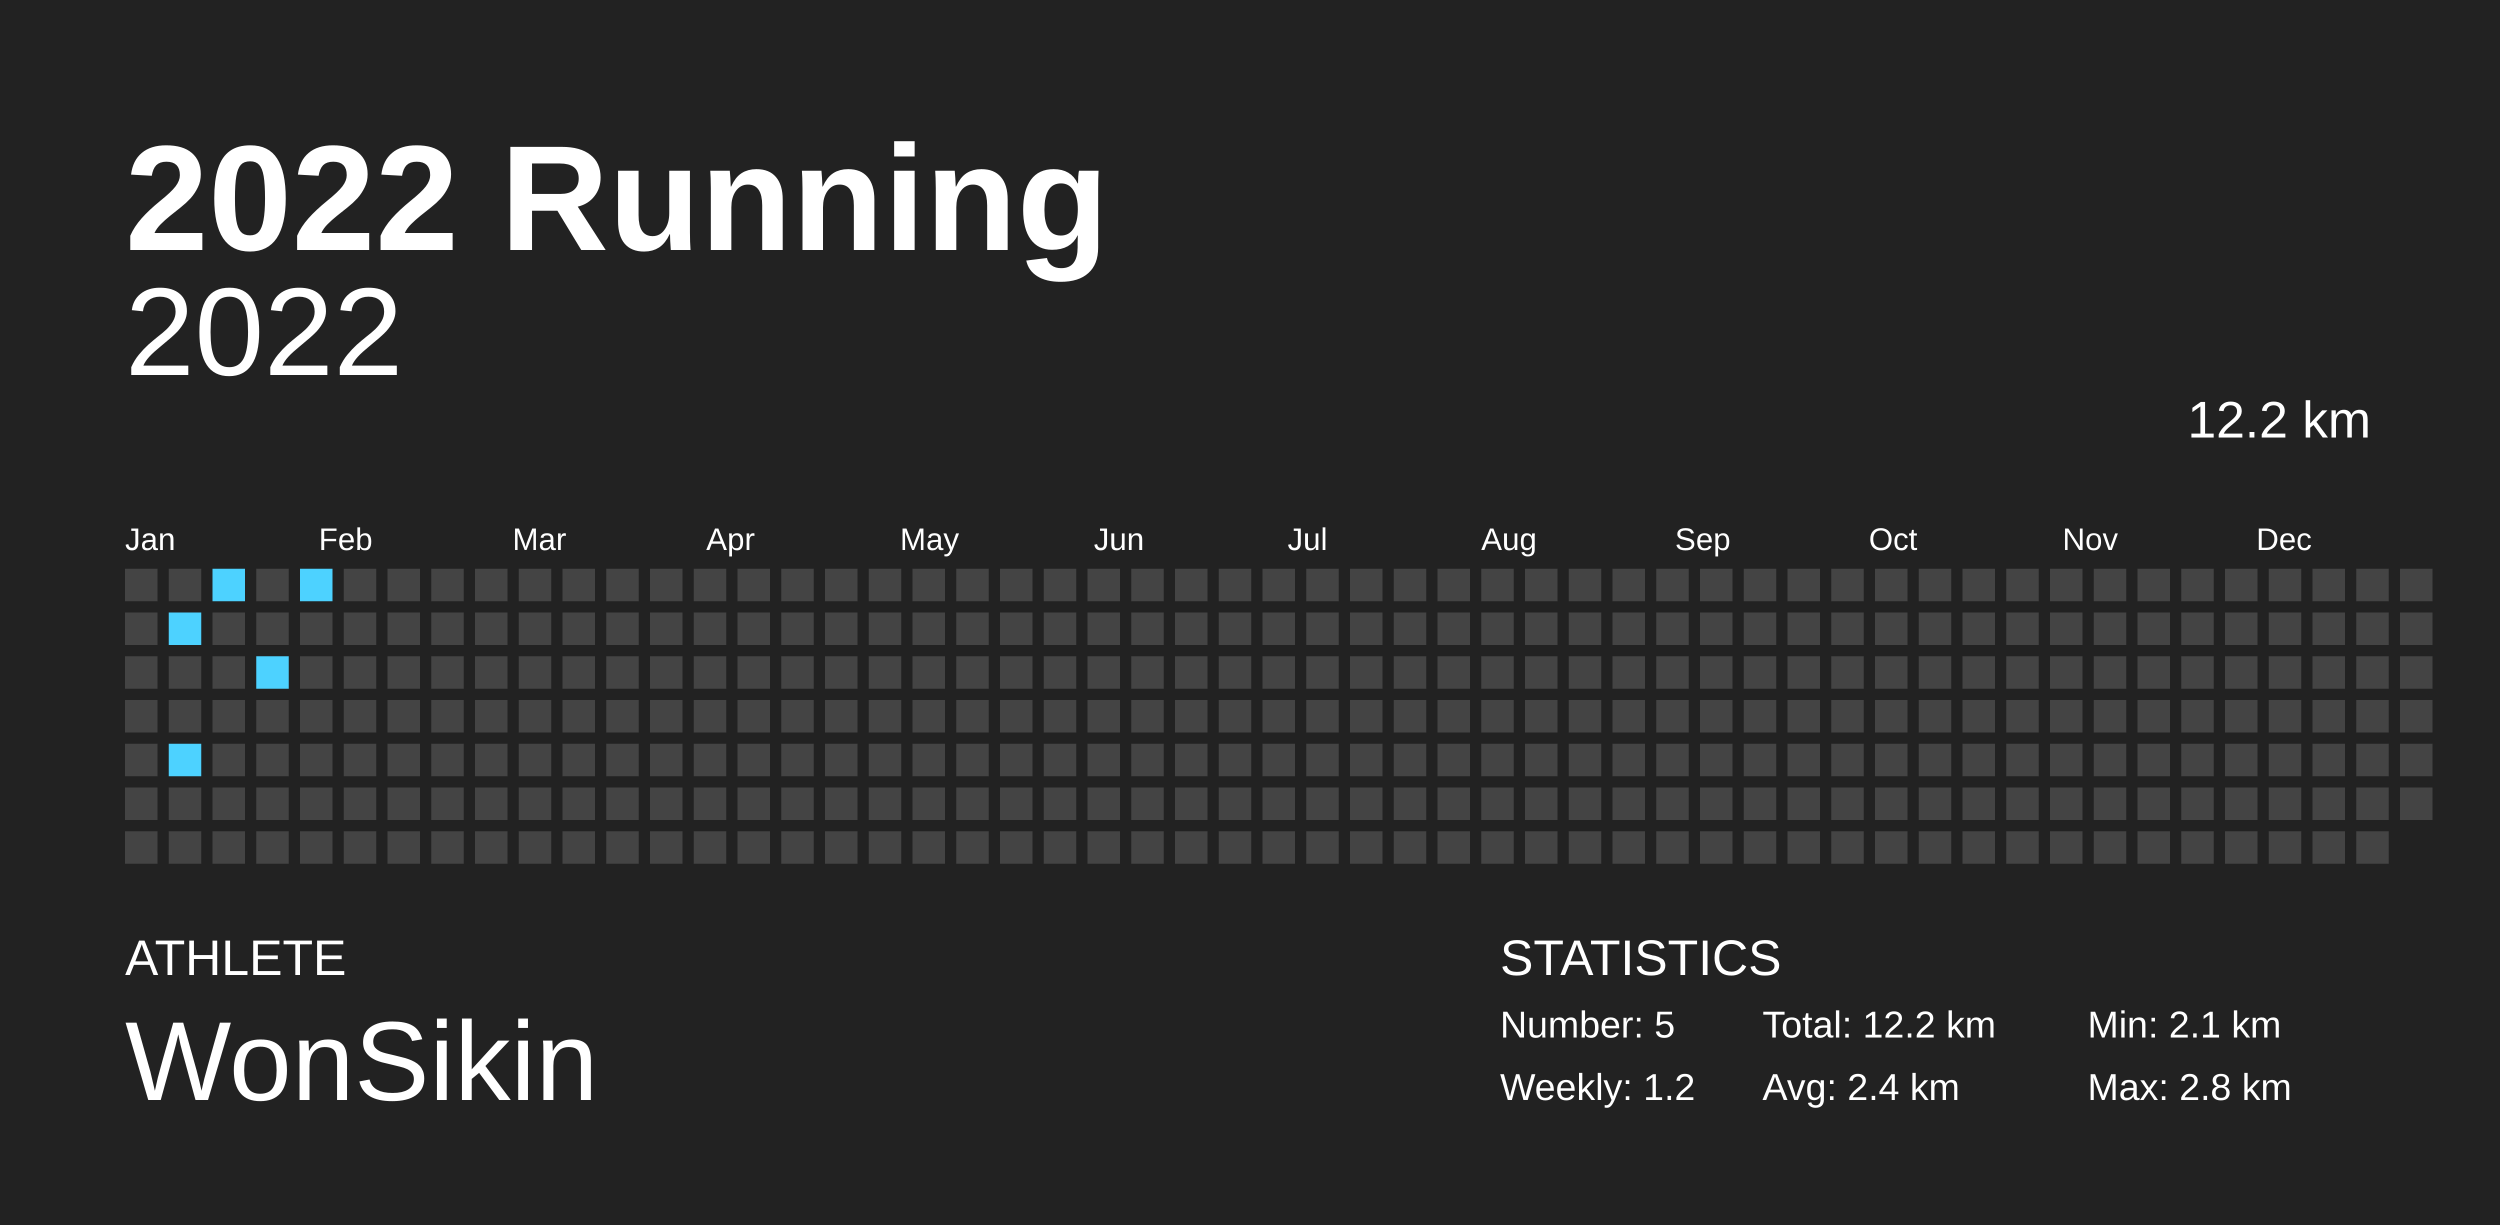
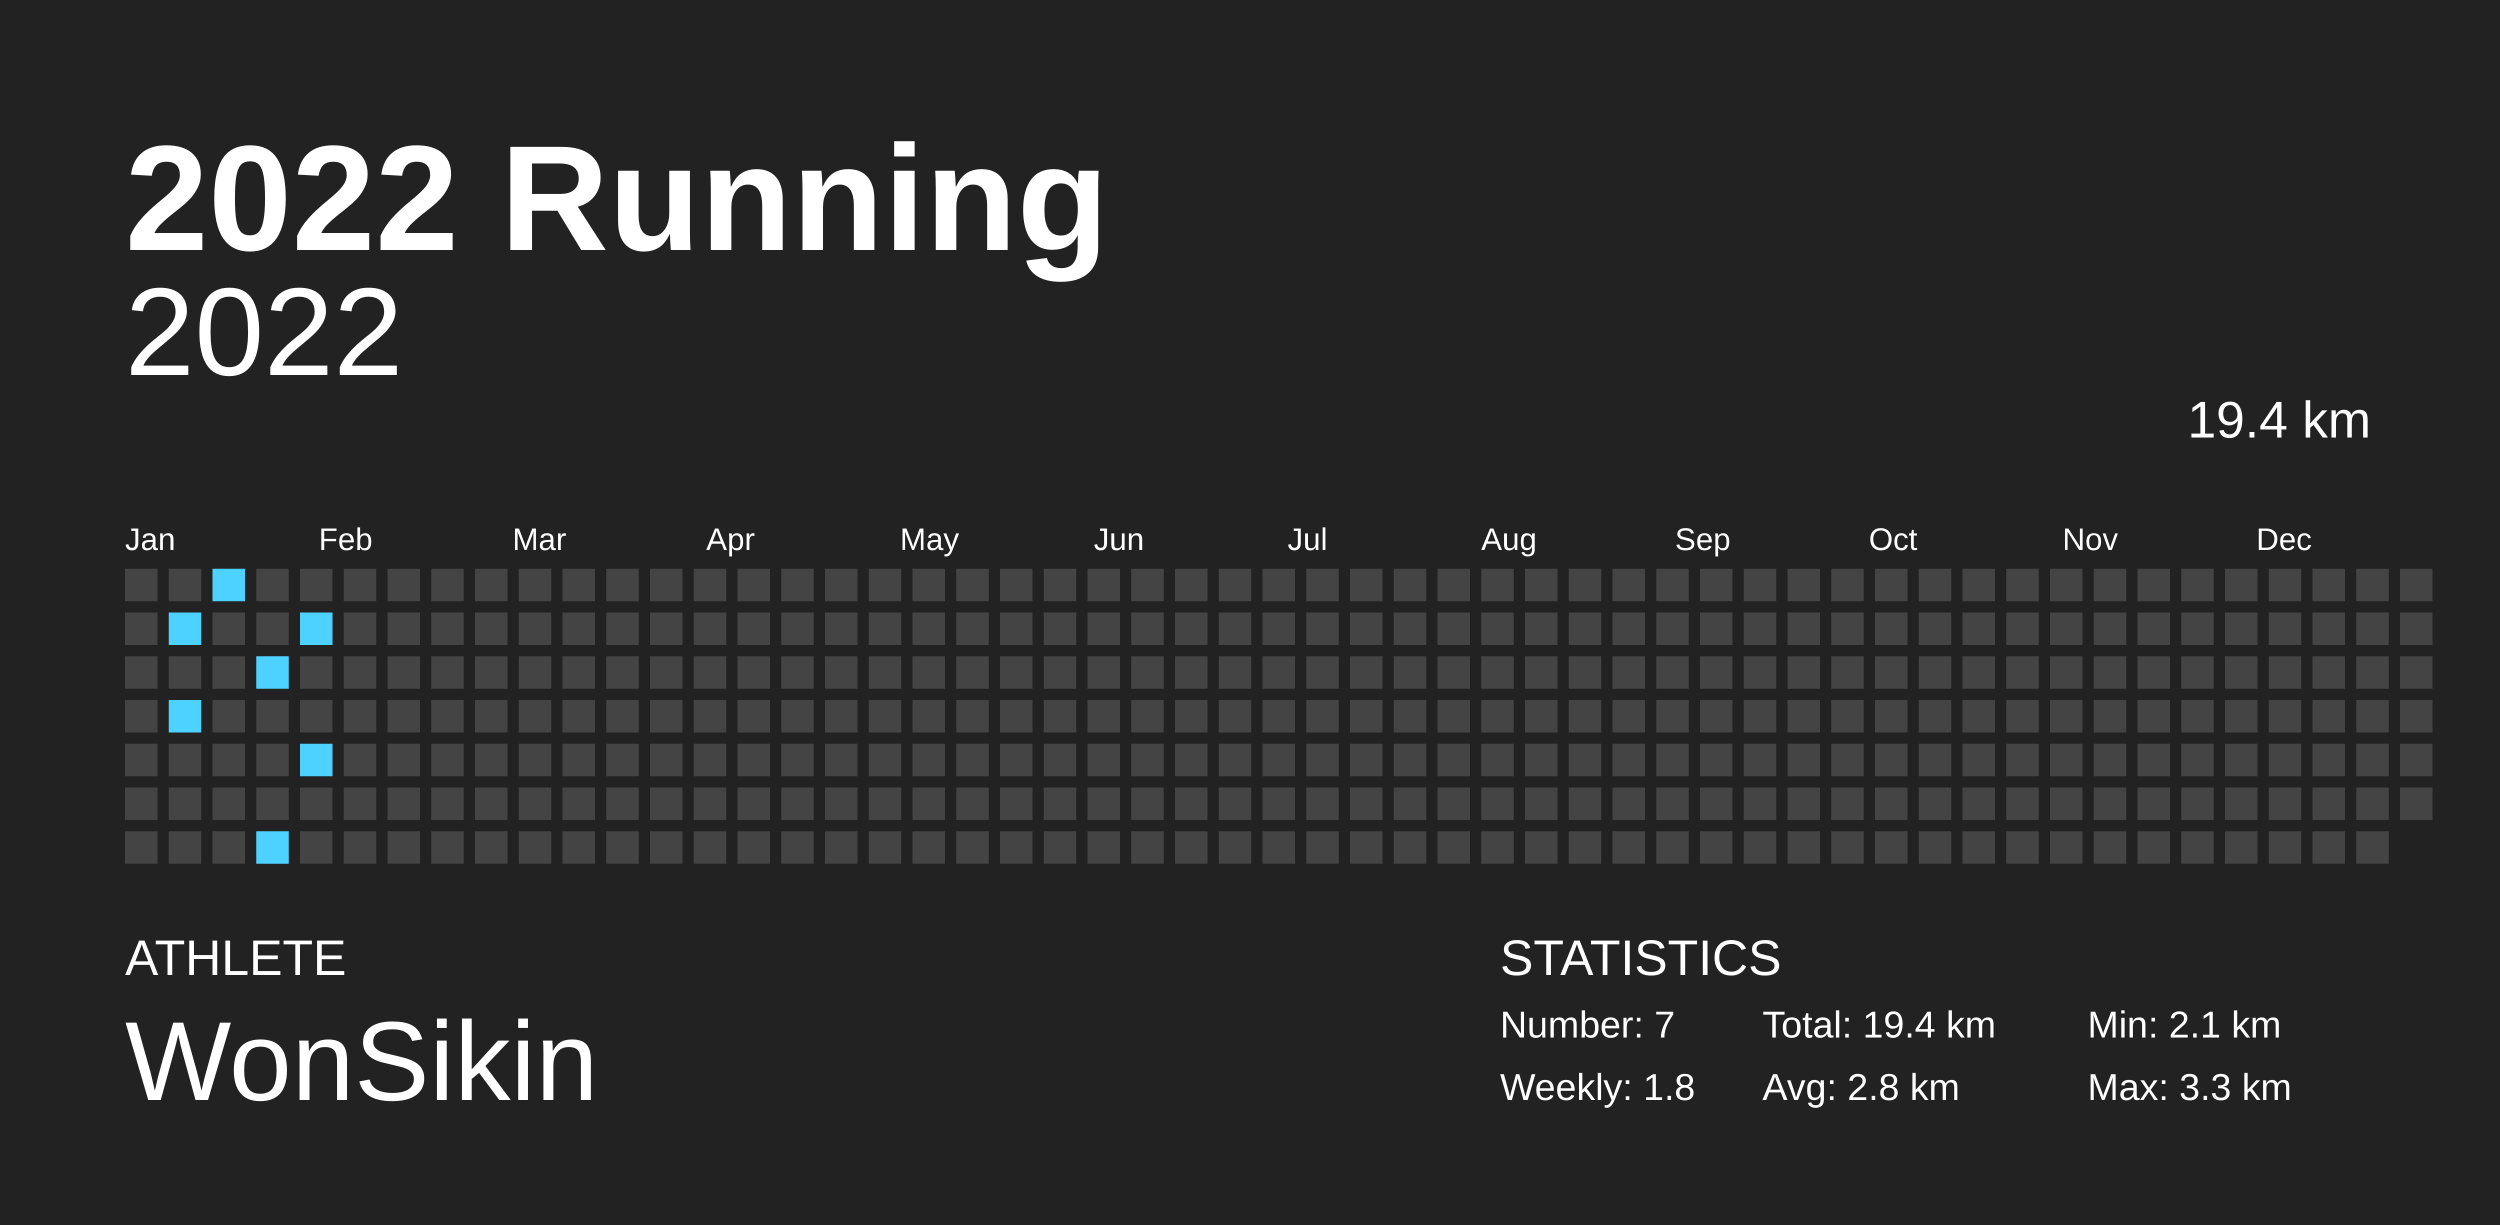
<svg xmlns="http://www.w3.org/2000/svg" baseProfile="full" height="98mm" version="1.1" viewBox="0,0,200,98" width="200mm">
  <defs />
  <rect fill="#222222" height="98" width="200" x="0" y="0" />
  <text fill="#FFFFFF" style="font-size:12px; font-family:Arial; font-weight:bold;" x="10" y="20">2022 Running</text>
  <text fill="#FFFFFF" style="font-size:4px; font-family:Arial" x="10" y="78">ATHLETE</text>
  <text fill="#FFFFFF" style="font-size:9px; font-family:Arial" x="10" y="88">WonSikin</text>
  <text fill="#FFFFFF" style="font-size:4px; font-family:Arial" x="120" y="78">STATISTICS</text>
-   <text fill="#FFFFFF" style="font-size:3px; font-family:Arial" x="120" y="83">Number: 5</text>
-   <text fill="#FFFFFF" style="font-size:3px; font-family:Arial" x="120" y="88">Weekly: 1.2</text>
-   <text fill="#FFFFFF" style="font-size:3px; font-family:Arial" x="141" y="83">Total: 12.2 km</text>
-   <text fill="#FFFFFF" style="font-size:3px; font-family:Arial" x="141" y="88">Avg: 2.4 km</text>
+   <text fill="#FFFFFF" style="font-size:3px; font-family:Arial" x="120" y="83">Number: 7</text>
+   <text fill="#FFFFFF" style="font-size:3px; font-family:Arial" x="120" y="88">Weekly: 1.8</text>
+   <text fill="#FFFFFF" style="font-size:3px; font-family:Arial" x="141" y="83">Total: 19.4 km</text>
+   <text fill="#FFFFFF" style="font-size:3px; font-family:Arial" x="141" y="88">Avg: 2.8 km</text>
  <text fill="#FFFFFF" style="font-size:3px; font-family:Arial" x="167" y="83">Min: 2.1 km</text>
-   <text fill="#FFFFFF" style="font-size:3px; font-family:Arial" x="167" y="88">Max: 2.8 km</text>
+   <text fill="#FFFFFF" style="font-size:3px; font-family:Arial" x="167" y="88">Max: 3.3 km</text>
  <text alignment-baseline="hanging" fill="#FFFFFF" style="font-size:10.0px; font-family:Arial;" x="10" y="30">2022</text>
-   <text alignment-baseline="hanging" fill="#FFFFFF" style="font-size:4.125px; font-family:Arial;" x="175" y="35">12.2 km</text>
+   <text alignment-baseline="hanging" fill="#FFFFFF" style="font-size:4.125px; font-family:Arial;" x="175" y="35">19.4 km</text>
  <text fill="#FFFFFF" style="font-size:2.5px; font-family:Arial" x="10.0" y="44">Jan</text>
  <text fill="#FFFFFF" style="font-size:2.5px; font-family:Arial" x="25.5" y="44">Feb</text>
  <text fill="#FFFFFF" style="font-size:2.5px; font-family:Arial" x="41.0" y="44">Mar</text>
  <text fill="#FFFFFF" style="font-size:2.5px; font-family:Arial" x="56.5" y="44">Apr</text>
  <text fill="#FFFFFF" style="font-size:2.5px; font-family:Arial" x="72.0" y="44">May</text>
  <text fill="#FFFFFF" style="font-size:2.5px; font-family:Arial" x="87.5" y="44">Jun</text>
  <text fill="#FFFFFF" style="font-size:2.5px; font-family:Arial" x="103.0" y="44">Jul</text>
  <text fill="#FFFFFF" style="font-size:2.5px; font-family:Arial" x="118.5" y="44">Aug</text>
  <text fill="#FFFFFF" style="font-size:2.5px; font-family:Arial" x="134.0" y="44">Sep</text>
  <text fill="#FFFFFF" style="font-size:2.5px; font-family:Arial" x="149.5" y="44">Oct</text>
  <text fill="#FFFFFF" style="font-size:2.5px; font-family:Arial" x="165.0" y="44">Nov</text>
  <text fill="#FFFFFF" style="font-size:2.5px; font-family:Arial" x="180.5" y="44">Dec</text>
  <rect fill="#444444" height="2.6" width="2.6" x="10.0" y="45.5" />
  <rect fill="#444444" height="2.6" width="2.6" x="10.0" y="49.0" />
  <rect fill="#444444" height="2.6" width="2.6" x="10.0" y="52.5" />
  <rect fill="#444444" height="2.6" width="2.6" x="10.0" y="56.0" />
  <rect fill="#444444" height="2.6" width="2.6" x="10.0" y="59.5" />
  <rect fill="#444444" height="2.6" width="2.6" x="10.0" y="63.0" />
  <rect fill="#444444" height="2.6" width="2.6" x="10.0" y="66.5" />
  <rect fill="#444444" height="2.6" width="2.6" x="13.5" y="45.5" />
  <rect fill="#4dd2ff" height="2.6" width="2.6" x="13.5" y="49.0" />
  <rect fill="#444444" height="2.6" width="2.6" x="13.5" y="52.5" />
-   <rect fill="#444444" height="2.6" width="2.6" x="13.5" y="56.0" />
-   <rect fill="#4dd2ff" height="2.6" width="2.6" x="13.5" y="59.5" />
+   <rect fill="#4dd2ff" height="2.6" width="2.6" x="13.5" y="56.0" />
+   <rect fill="#444444" height="2.6" width="2.6" x="13.5" y="59.5" />
  <rect fill="#444444" height="2.6" width="2.6" x="13.5" y="63.0" />
  <rect fill="#444444" height="2.6" width="2.6" x="13.5" y="66.5" />
  <rect fill="#4dd2ff" height="2.6" width="2.6" x="17.0" y="45.5" />
  <rect fill="#444444" height="2.6" width="2.6" x="17.0" y="49.0" />
  <rect fill="#444444" height="2.6" width="2.6" x="17.0" y="52.5" />
  <rect fill="#444444" height="2.6" width="2.6" x="17.0" y="56.0" />
  <rect fill="#444444" height="2.6" width="2.6" x="17.0" y="59.5" />
  <rect fill="#444444" height="2.6" width="2.6" x="17.0" y="63.0" />
  <rect fill="#444444" height="2.6" width="2.6" x="17.0" y="66.5" />
  <rect fill="#444444" height="2.6" width="2.6" x="20.5" y="45.5" />
  <rect fill="#444444" height="2.6" width="2.6" x="20.5" y="49.0" />
  <rect fill="#4dd2ff" height="2.6" width="2.6" x="20.5" y="52.5" />
  <rect fill="#444444" height="2.6" width="2.6" x="20.5" y="56.0" />
  <rect fill="#444444" height="2.6" width="2.6" x="20.5" y="59.5" />
  <rect fill="#444444" height="2.6" width="2.6" x="20.5" y="63.0" />
-   <rect fill="#444444" height="2.6" width="2.6" x="20.5" y="66.5" />
-   <rect fill="#4dd2ff" height="2.6" width="2.6" x="24.0" y="45.5" />
-   <rect fill="#444444" height="2.6" width="2.6" x="24.0" y="49.0" />
+   <rect fill="#4dd2ff" height="2.6" width="2.6" x="20.5" y="66.5" />
+   <rect fill="#444444" height="2.6" width="2.6" x="24.0" y="45.5" />
+   <rect fill="#4dd2ff" height="2.6" width="2.6" x="24.0" y="49.0" />
  <rect fill="#444444" height="2.6" width="2.6" x="24.0" y="52.5" />
  <rect fill="#444444" height="2.6" width="2.6" x="24.0" y="56.0" />
-   <rect fill="#444444" height="2.6" width="2.6" x="24.0" y="59.5" />
+   <rect fill="#4dd2ff" height="2.6" width="2.6" x="24.0" y="59.5" />
  <rect fill="#444444" height="2.6" width="2.6" x="24.0" y="63.0" />
  <rect fill="#444444" height="2.6" width="2.6" x="24.0" y="66.5" />
  <rect fill="#444444" height="2.6" width="2.6" x="27.5" y="45.5" />
  <rect fill="#444444" height="2.6" width="2.6" x="27.5" y="49.0" />
  <rect fill="#444444" height="2.6" width="2.6" x="27.5" y="52.5" />
  <rect fill="#444444" height="2.6" width="2.6" x="27.5" y="56.0" />
  <rect fill="#444444" height="2.6" width="2.6" x="27.5" y="59.5" />
  <rect fill="#444444" height="2.6" width="2.6" x="27.5" y="63.0" />
  <rect fill="#444444" height="2.6" width="2.6" x="27.5" y="66.5" />
  <rect fill="#444444" height="2.6" width="2.6" x="31.0" y="45.5" />
  <rect fill="#444444" height="2.6" width="2.6" x="31.0" y="49.0" />
  <rect fill="#444444" height="2.6" width="2.6" x="31.0" y="52.5" />
  <rect fill="#444444" height="2.6" width="2.6" x="31.0" y="56.0" />
  <rect fill="#444444" height="2.6" width="2.6" x="31.0" y="59.5" />
  <rect fill="#444444" height="2.6" width="2.6" x="31.0" y="63.0" />
  <rect fill="#444444" height="2.6" width="2.6" x="31.0" y="66.5" />
  <rect fill="#444444" height="2.6" width="2.6" x="34.5" y="45.5" />
  <rect fill="#444444" height="2.6" width="2.6" x="34.5" y="49.0" />
  <rect fill="#444444" height="2.6" width="2.6" x="34.5" y="52.5" />
  <rect fill="#444444" height="2.6" width="2.6" x="34.5" y="56.0" />
  <rect fill="#444444" height="2.6" width="2.6" x="34.5" y="59.5" />
  <rect fill="#444444" height="2.6" width="2.6" x="34.5" y="63.0" />
  <rect fill="#444444" height="2.6" width="2.6" x="34.5" y="66.5" />
  <rect fill="#444444" height="2.6" width="2.6" x="38.0" y="45.5" />
  <rect fill="#444444" height="2.6" width="2.6" x="38.0" y="49.0" />
  <rect fill="#444444" height="2.6" width="2.6" x="38.0" y="52.5" />
  <rect fill="#444444" height="2.6" width="2.6" x="38.0" y="56.0" />
  <rect fill="#444444" height="2.6" width="2.6" x="38.0" y="59.5" />
  <rect fill="#444444" height="2.6" width="2.6" x="38.0" y="63.0" />
  <rect fill="#444444" height="2.6" width="2.6" x="38.0" y="66.5" />
  <rect fill="#444444" height="2.6" width="2.6" x="41.5" y="45.5" />
  <rect fill="#444444" height="2.6" width="2.6" x="41.5" y="49.0" />
  <rect fill="#444444" height="2.6" width="2.6" x="41.5" y="52.5" />
  <rect fill="#444444" height="2.6" width="2.6" x="41.5" y="56.0" />
  <rect fill="#444444" height="2.6" width="2.6" x="41.5" y="59.5" />
  <rect fill="#444444" height="2.6" width="2.6" x="41.5" y="63.0" />
  <rect fill="#444444" height="2.6" width="2.6" x="41.5" y="66.5" />
  <rect fill="#444444" height="2.6" width="2.6" x="45.0" y="45.5" />
  <rect fill="#444444" height="2.6" width="2.6" x="45.0" y="49.0" />
  <rect fill="#444444" height="2.6" width="2.6" x="45.0" y="52.5" />
  <rect fill="#444444" height="2.6" width="2.6" x="45.0" y="56.0" />
  <rect fill="#444444" height="2.6" width="2.6" x="45.0" y="59.5" />
  <rect fill="#444444" height="2.6" width="2.6" x="45.0" y="63.0" />
  <rect fill="#444444" height="2.6" width="2.6" x="45.0" y="66.5" />
  <rect fill="#444444" height="2.6" width="2.6" x="48.5" y="45.5" />
  <rect fill="#444444" height="2.6" width="2.6" x="48.5" y="49.0" />
  <rect fill="#444444" height="2.6" width="2.6" x="48.5" y="52.5" />
  <rect fill="#444444" height="2.6" width="2.6" x="48.5" y="56.0" />
  <rect fill="#444444" height="2.6" width="2.6" x="48.5" y="59.5" />
  <rect fill="#444444" height="2.6" width="2.6" x="48.5" y="63.0" />
  <rect fill="#444444" height="2.6" width="2.6" x="48.5" y="66.5" />
  <rect fill="#444444" height="2.6" width="2.6" x="52.0" y="45.5" />
  <rect fill="#444444" height="2.6" width="2.6" x="52.0" y="49.0" />
  <rect fill="#444444" height="2.6" width="2.6" x="52.0" y="52.5" />
  <rect fill="#444444" height="2.6" width="2.6" x="52.0" y="56.0" />
  <rect fill="#444444" height="2.6" width="2.6" x="52.0" y="59.5" />
  <rect fill="#444444" height="2.6" width="2.6" x="52.0" y="63.0" />
  <rect fill="#444444" height="2.6" width="2.6" x="52.0" y="66.5" />
  <rect fill="#444444" height="2.6" width="2.6" x="55.5" y="45.5" />
  <rect fill="#444444" height="2.6" width="2.6" x="55.5" y="49.0" />
  <rect fill="#444444" height="2.6" width="2.6" x="55.5" y="52.5" />
  <rect fill="#444444" height="2.6" width="2.6" x="55.5" y="56.0" />
  <rect fill="#444444" height="2.6" width="2.6" x="55.5" y="59.5" />
  <rect fill="#444444" height="2.6" width="2.6" x="55.5" y="63.0" />
  <rect fill="#444444" height="2.6" width="2.6" x="55.5" y="66.5" />
  <rect fill="#444444" height="2.6" width="2.6" x="59.0" y="45.5" />
  <rect fill="#444444" height="2.6" width="2.6" x="59.0" y="49.0" />
  <rect fill="#444444" height="2.6" width="2.6" x="59.0" y="52.5" />
  <rect fill="#444444" height="2.6" width="2.6" x="59.0" y="56.0" />
  <rect fill="#444444" height="2.6" width="2.6" x="59.0" y="59.5" />
  <rect fill="#444444" height="2.6" width="2.6" x="59.0" y="63.0" />
  <rect fill="#444444" height="2.6" width="2.6" x="59.0" y="66.5" />
  <rect fill="#444444" height="2.6" width="2.6" x="62.5" y="45.5" />
  <rect fill="#444444" height="2.6" width="2.6" x="62.5" y="49.0" />
  <rect fill="#444444" height="2.6" width="2.6" x="62.5" y="52.5" />
  <rect fill="#444444" height="2.6" width="2.6" x="62.5" y="56.0" />
  <rect fill="#444444" height="2.6" width="2.6" x="62.5" y="59.5" />
  <rect fill="#444444" height="2.6" width="2.6" x="62.5" y="63.0" />
  <rect fill="#444444" height="2.6" width="2.6" x="62.5" y="66.5" />
  <rect fill="#444444" height="2.6" width="2.6" x="66.0" y="45.5" />
  <rect fill="#444444" height="2.6" width="2.6" x="66.0" y="49.0" />
  <rect fill="#444444" height="2.6" width="2.6" x="66.0" y="52.5" />
  <rect fill="#444444" height="2.6" width="2.6" x="66.0" y="56.0" />
  <rect fill="#444444" height="2.6" width="2.6" x="66.0" y="59.5" />
  <rect fill="#444444" height="2.6" width="2.6" x="66.0" y="63.0" />
  <rect fill="#444444" height="2.6" width="2.6" x="66.0" y="66.5" />
  <rect fill="#444444" height="2.6" width="2.6" x="69.5" y="45.5" />
  <rect fill="#444444" height="2.6" width="2.6" x="69.5" y="49.0" />
  <rect fill="#444444" height="2.6" width="2.6" x="69.5" y="52.5" />
  <rect fill="#444444" height="2.6" width="2.6" x="69.5" y="56.0" />
  <rect fill="#444444" height="2.6" width="2.6" x="69.5" y="59.5" />
  <rect fill="#444444" height="2.6" width="2.6" x="69.5" y="63.0" />
  <rect fill="#444444" height="2.6" width="2.6" x="69.5" y="66.5" />
  <rect fill="#444444" height="2.6" width="2.6" x="73.0" y="45.5" />
  <rect fill="#444444" height="2.6" width="2.6" x="73.0" y="49.0" />
  <rect fill="#444444" height="2.6" width="2.6" x="73.0" y="52.5" />
  <rect fill="#444444" height="2.6" width="2.6" x="73.0" y="56.0" />
  <rect fill="#444444" height="2.6" width="2.6" x="73.0" y="59.5" />
  <rect fill="#444444" height="2.6" width="2.6" x="73.0" y="63.0" />
  <rect fill="#444444" height="2.6" width="2.6" x="73.0" y="66.5" />
  <rect fill="#444444" height="2.6" width="2.6" x="76.5" y="45.5" />
  <rect fill="#444444" height="2.6" width="2.6" x="76.5" y="49.0" />
  <rect fill="#444444" height="2.6" width="2.6" x="76.5" y="52.5" />
  <rect fill="#444444" height="2.6" width="2.6" x="76.5" y="56.0" />
  <rect fill="#444444" height="2.6" width="2.6" x="76.5" y="59.5" />
  <rect fill="#444444" height="2.6" width="2.6" x="76.5" y="63.0" />
  <rect fill="#444444" height="2.6" width="2.6" x="76.5" y="66.5" />
  <rect fill="#444444" height="2.6" width="2.6" x="80.0" y="45.5" />
  <rect fill="#444444" height="2.6" width="2.6" x="80.0" y="49.0" />
  <rect fill="#444444" height="2.6" width="2.6" x="80.0" y="52.5" />
  <rect fill="#444444" height="2.6" width="2.6" x="80.0" y="56.0" />
  <rect fill="#444444" height="2.6" width="2.6" x="80.0" y="59.5" />
  <rect fill="#444444" height="2.6" width="2.6" x="80.0" y="63.0" />
  <rect fill="#444444" height="2.6" width="2.6" x="80.0" y="66.5" />
  <rect fill="#444444" height="2.6" width="2.6" x="83.5" y="45.5" />
  <rect fill="#444444" height="2.6" width="2.6" x="83.5" y="49.0" />
  <rect fill="#444444" height="2.6" width="2.6" x="83.5" y="52.5" />
  <rect fill="#444444" height="2.6" width="2.6" x="83.5" y="56.0" />
  <rect fill="#444444" height="2.6" width="2.6" x="83.5" y="59.5" />
  <rect fill="#444444" height="2.6" width="2.6" x="83.5" y="63.0" />
  <rect fill="#444444" height="2.6" width="2.6" x="83.5" y="66.5" />
  <rect fill="#444444" height="2.6" width="2.6" x="87.0" y="45.5" />
  <rect fill="#444444" height="2.6" width="2.6" x="87.0" y="49.0" />
  <rect fill="#444444" height="2.6" width="2.6" x="87.0" y="52.5" />
  <rect fill="#444444" height="2.6" width="2.6" x="87.0" y="56.0" />
  <rect fill="#444444" height="2.6" width="2.6" x="87.0" y="59.5" />
  <rect fill="#444444" height="2.6" width="2.6" x="87.0" y="63.0" />
  <rect fill="#444444" height="2.6" width="2.6" x="87.0" y="66.5" />
  <rect fill="#444444" height="2.6" width="2.6" x="90.5" y="45.5" />
  <rect fill="#444444" height="2.6" width="2.6" x="90.5" y="49.0" />
  <rect fill="#444444" height="2.6" width="2.6" x="90.5" y="52.5" />
  <rect fill="#444444" height="2.6" width="2.6" x="90.5" y="56.0" />
  <rect fill="#444444" height="2.6" width="2.6" x="90.5" y="59.5" />
  <rect fill="#444444" height="2.6" width="2.6" x="90.5" y="63.0" />
  <rect fill="#444444" height="2.6" width="2.6" x="90.5" y="66.5" />
  <rect fill="#444444" height="2.6" width="2.6" x="94.0" y="45.5" />
  <rect fill="#444444" height="2.6" width="2.6" x="94.0" y="49.0" />
  <rect fill="#444444" height="2.6" width="2.6" x="94.0" y="52.5" />
  <rect fill="#444444" height="2.6" width="2.6" x="94.0" y="56.0" />
  <rect fill="#444444" height="2.6" width="2.6" x="94.0" y="59.5" />
  <rect fill="#444444" height="2.6" width="2.6" x="94.0" y="63.0" />
  <rect fill="#444444" height="2.6" width="2.6" x="94.0" y="66.5" />
  <rect fill="#444444" height="2.6" width="2.6" x="97.5" y="45.5" />
  <rect fill="#444444" height="2.6" width="2.6" x="97.5" y="49.0" />
  <rect fill="#444444" height="2.6" width="2.6" x="97.5" y="52.5" />
  <rect fill="#444444" height="2.6" width="2.6" x="97.5" y="56.0" />
  <rect fill="#444444" height="2.6" width="2.6" x="97.5" y="59.5" />
  <rect fill="#444444" height="2.6" width="2.6" x="97.5" y="63.0" />
  <rect fill="#444444" height="2.6" width="2.6" x="97.5" y="66.5" />
  <rect fill="#444444" height="2.6" width="2.6" x="101.0" y="45.5" />
  <rect fill="#444444" height="2.6" width="2.6" x="101.0" y="49.0" />
  <rect fill="#444444" height="2.6" width="2.6" x="101.0" y="52.5" />
  <rect fill="#444444" height="2.6" width="2.6" x="101.0" y="56.0" />
  <rect fill="#444444" height="2.6" width="2.6" x="101.0" y="59.5" />
  <rect fill="#444444" height="2.6" width="2.6" x="101.0" y="63.0" />
  <rect fill="#444444" height="2.6" width="2.6" x="101.0" y="66.5" />
  <rect fill="#444444" height="2.6" width="2.6" x="104.5" y="45.5" />
  <rect fill="#444444" height="2.6" width="2.6" x="104.5" y="49.0" />
  <rect fill="#444444" height="2.6" width="2.6" x="104.5" y="52.5" />
  <rect fill="#444444" height="2.6" width="2.6" x="104.5" y="56.0" />
  <rect fill="#444444" height="2.6" width="2.6" x="104.5" y="59.5" />
  <rect fill="#444444" height="2.6" width="2.6" x="104.5" y="63.0" />
  <rect fill="#444444" height="2.6" width="2.6" x="104.5" y="66.5" />
  <rect fill="#444444" height="2.6" width="2.6" x="108.0" y="45.5" />
  <rect fill="#444444" height="2.6" width="2.6" x="108.0" y="49.0" />
  <rect fill="#444444" height="2.6" width="2.6" x="108.0" y="52.5" />
  <rect fill="#444444" height="2.6" width="2.6" x="108.0" y="56.0" />
  <rect fill="#444444" height="2.6" width="2.6" x="108.0" y="59.5" />
  <rect fill="#444444" height="2.6" width="2.6" x="108.0" y="63.0" />
  <rect fill="#444444" height="2.6" width="2.6" x="108.0" y="66.5" />
  <rect fill="#444444" height="2.6" width="2.6" x="111.5" y="45.5" />
  <rect fill="#444444" height="2.6" width="2.6" x="111.5" y="49.0" />
  <rect fill="#444444" height="2.6" width="2.6" x="111.5" y="52.5" />
  <rect fill="#444444" height="2.6" width="2.6" x="111.5" y="56.0" />
  <rect fill="#444444" height="2.6" width="2.6" x="111.5" y="59.5" />
  <rect fill="#444444" height="2.6" width="2.6" x="111.5" y="63.0" />
  <rect fill="#444444" height="2.6" width="2.6" x="111.5" y="66.5" />
  <rect fill="#444444" height="2.6" width="2.6" x="115.0" y="45.5" />
  <rect fill="#444444" height="2.6" width="2.6" x="115.0" y="49.0" />
  <rect fill="#444444" height="2.6" width="2.6" x="115.0" y="52.5" />
  <rect fill="#444444" height="2.6" width="2.6" x="115.0" y="56.0" />
  <rect fill="#444444" height="2.6" width="2.6" x="115.0" y="59.5" />
  <rect fill="#444444" height="2.6" width="2.6" x="115.0" y="63.0" />
  <rect fill="#444444" height="2.6" width="2.6" x="115.0" y="66.5" />
  <rect fill="#444444" height="2.6" width="2.6" x="118.5" y="45.5" />
  <rect fill="#444444" height="2.6" width="2.6" x="118.5" y="49.0" />
  <rect fill="#444444" height="2.6" width="2.6" x="118.5" y="52.5" />
  <rect fill="#444444" height="2.6" width="2.6" x="118.5" y="56.0" />
  <rect fill="#444444" height="2.6" width="2.6" x="118.5" y="59.5" />
  <rect fill="#444444" height="2.6" width="2.6" x="118.5" y="63.0" />
  <rect fill="#444444" height="2.6" width="2.6" x="118.5" y="66.5" />
  <rect fill="#444444" height="2.6" width="2.6" x="122.0" y="45.5" />
  <rect fill="#444444" height="2.6" width="2.6" x="122.0" y="49.0" />
  <rect fill="#444444" height="2.6" width="2.6" x="122.0" y="52.5" />
  <rect fill="#444444" height="2.6" width="2.6" x="122.0" y="56.0" />
  <rect fill="#444444" height="2.6" width="2.6" x="122.0" y="59.5" />
  <rect fill="#444444" height="2.6" width="2.6" x="122.0" y="63.0" />
  <rect fill="#444444" height="2.6" width="2.6" x="122.0" y="66.5" />
  <rect fill="#444444" height="2.6" width="2.6" x="125.5" y="45.5" />
  <rect fill="#444444" height="2.6" width="2.6" x="125.5" y="49.0" />
  <rect fill="#444444" height="2.6" width="2.6" x="125.5" y="52.5" />
  <rect fill="#444444" height="2.6" width="2.6" x="125.5" y="56.0" />
  <rect fill="#444444" height="2.6" width="2.6" x="125.5" y="59.5" />
  <rect fill="#444444" height="2.6" width="2.6" x="125.5" y="63.0" />
  <rect fill="#444444" height="2.6" width="2.6" x="125.5" y="66.5" />
  <rect fill="#444444" height="2.6" width="2.6" x="129.0" y="45.5" />
  <rect fill="#444444" height="2.6" width="2.6" x="129.0" y="49.0" />
  <rect fill="#444444" height="2.6" width="2.6" x="129.0" y="52.5" />
  <rect fill="#444444" height="2.6" width="2.6" x="129.0" y="56.0" />
  <rect fill="#444444" height="2.6" width="2.6" x="129.0" y="59.5" />
  <rect fill="#444444" height="2.6" width="2.6" x="129.0" y="63.0" />
  <rect fill="#444444" height="2.6" width="2.6" x="129.0" y="66.5" />
  <rect fill="#444444" height="2.6" width="2.6" x="132.5" y="45.5" />
  <rect fill="#444444" height="2.6" width="2.6" x="132.5" y="49.0" />
  <rect fill="#444444" height="2.6" width="2.6" x="132.5" y="52.5" />
  <rect fill="#444444" height="2.6" width="2.6" x="132.5" y="56.0" />
  <rect fill="#444444" height="2.6" width="2.6" x="132.5" y="59.5" />
  <rect fill="#444444" height="2.6" width="2.6" x="132.5" y="63.0" />
  <rect fill="#444444" height="2.6" width="2.6" x="132.5" y="66.5" />
  <rect fill="#444444" height="2.6" width="2.6" x="136.0" y="45.5" />
  <rect fill="#444444" height="2.6" width="2.6" x="136.0" y="49.0" />
  <rect fill="#444444" height="2.6" width="2.6" x="136.0" y="52.5" />
  <rect fill="#444444" height="2.6" width="2.6" x="136.0" y="56.0" />
  <rect fill="#444444" height="2.6" width="2.6" x="136.0" y="59.5" />
  <rect fill="#444444" height="2.6" width="2.6" x="136.0" y="63.0" />
  <rect fill="#444444" height="2.6" width="2.6" x="136.0" y="66.5" />
  <rect fill="#444444" height="2.6" width="2.6" x="139.5" y="45.5" />
  <rect fill="#444444" height="2.6" width="2.6" x="139.5" y="49.0" />
  <rect fill="#444444" height="2.6" width="2.6" x="139.5" y="52.5" />
  <rect fill="#444444" height="2.6" width="2.6" x="139.5" y="56.0" />
  <rect fill="#444444" height="2.6" width="2.6" x="139.5" y="59.5" />
  <rect fill="#444444" height="2.6" width="2.6" x="139.5" y="63.0" />
  <rect fill="#444444" height="2.6" width="2.6" x="139.5" y="66.5" />
  <rect fill="#444444" height="2.6" width="2.6" x="143.0" y="45.5" />
  <rect fill="#444444" height="2.6" width="2.6" x="143.0" y="49.0" />
  <rect fill="#444444" height="2.6" width="2.6" x="143.0" y="52.5" />
  <rect fill="#444444" height="2.6" width="2.6" x="143.0" y="56.0" />
  <rect fill="#444444" height="2.6" width="2.6" x="143.0" y="59.5" />
  <rect fill="#444444" height="2.6" width="2.6" x="143.0" y="63.0" />
  <rect fill="#444444" height="2.6" width="2.6" x="143.0" y="66.5" />
  <rect fill="#444444" height="2.6" width="2.6" x="146.5" y="45.5" />
  <rect fill="#444444" height="2.6" width="2.6" x="146.5" y="49.0" />
  <rect fill="#444444" height="2.6" width="2.6" x="146.5" y="52.5" />
  <rect fill="#444444" height="2.6" width="2.6" x="146.5" y="56.0" />
  <rect fill="#444444" height="2.6" width="2.6" x="146.5" y="59.5" />
  <rect fill="#444444" height="2.6" width="2.6" x="146.5" y="63.0" />
  <rect fill="#444444" height="2.6" width="2.6" x="146.5" y="66.5" />
  <rect fill="#444444" height="2.6" width="2.6" x="150.0" y="45.5" />
  <rect fill="#444444" height="2.6" width="2.6" x="150.0" y="49.0" />
  <rect fill="#444444" height="2.6" width="2.6" x="150.0" y="52.5" />
  <rect fill="#444444" height="2.6" width="2.6" x="150.0" y="56.0" />
  <rect fill="#444444" height="2.6" width="2.6" x="150.0" y="59.5" />
  <rect fill="#444444" height="2.6" width="2.6" x="150.0" y="63.0" />
  <rect fill="#444444" height="2.6" width="2.6" x="150.0" y="66.5" />
  <rect fill="#444444" height="2.6" width="2.6" x="153.5" y="45.5" />
  <rect fill="#444444" height="2.6" width="2.6" x="153.5" y="49.0" />
  <rect fill="#444444" height="2.6" width="2.6" x="153.5" y="52.5" />
  <rect fill="#444444" height="2.6" width="2.6" x="153.5" y="56.0" />
  <rect fill="#444444" height="2.6" width="2.6" x="153.5" y="59.5" />
  <rect fill="#444444" height="2.6" width="2.6" x="153.5" y="63.0" />
  <rect fill="#444444" height="2.6" width="2.6" x="153.5" y="66.5" />
  <rect fill="#444444" height="2.6" width="2.6" x="157.0" y="45.5" />
  <rect fill="#444444" height="2.6" width="2.6" x="157.0" y="49.0" />
  <rect fill="#444444" height="2.6" width="2.6" x="157.0" y="52.5" />
  <rect fill="#444444" height="2.6" width="2.6" x="157.0" y="56.0" />
  <rect fill="#444444" height="2.6" width="2.6" x="157.0" y="59.5" />
  <rect fill="#444444" height="2.6" width="2.6" x="157.0" y="63.0" />
  <rect fill="#444444" height="2.6" width="2.6" x="157.0" y="66.5" />
  <rect fill="#444444" height="2.6" width="2.6" x="160.5" y="45.5" />
  <rect fill="#444444" height="2.6" width="2.6" x="160.5" y="49.0" />
  <rect fill="#444444" height="2.6" width="2.6" x="160.5" y="52.5" />
  <rect fill="#444444" height="2.6" width="2.6" x="160.5" y="56.0" />
  <rect fill="#444444" height="2.6" width="2.6" x="160.5" y="59.5" />
  <rect fill="#444444" height="2.6" width="2.6" x="160.5" y="63.0" />
  <rect fill="#444444" height="2.6" width="2.6" x="160.5" y="66.5" />
  <rect fill="#444444" height="2.6" width="2.6" x="164.0" y="45.5" />
  <rect fill="#444444" height="2.6" width="2.6" x="164.0" y="49.0" />
  <rect fill="#444444" height="2.6" width="2.6" x="164.0" y="52.5" />
  <rect fill="#444444" height="2.6" width="2.6" x="164.0" y="56.0" />
  <rect fill="#444444" height="2.6" width="2.6" x="164.0" y="59.5" />
  <rect fill="#444444" height="2.6" width="2.6" x="164.0" y="63.0" />
  <rect fill="#444444" height="2.6" width="2.6" x="164.0" y="66.5" />
  <rect fill="#444444" height="2.6" width="2.6" x="167.5" y="45.5" />
  <rect fill="#444444" height="2.6" width="2.6" x="167.5" y="49.0" />
  <rect fill="#444444" height="2.6" width="2.6" x="167.5" y="52.5" />
  <rect fill="#444444" height="2.6" width="2.6" x="167.5" y="56.0" />
  <rect fill="#444444" height="2.6" width="2.6" x="167.5" y="59.5" />
  <rect fill="#444444" height="2.6" width="2.6" x="167.5" y="63.0" />
  <rect fill="#444444" height="2.6" width="2.6" x="167.5" y="66.5" />
  <rect fill="#444444" height="2.6" width="2.6" x="171.0" y="45.5" />
  <rect fill="#444444" height="2.6" width="2.6" x="171.0" y="49.0" />
  <rect fill="#444444" height="2.6" width="2.6" x="171.0" y="52.5" />
  <rect fill="#444444" height="2.6" width="2.6" x="171.0" y="56.0" />
  <rect fill="#444444" height="2.6" width="2.6" x="171.0" y="59.5" />
  <rect fill="#444444" height="2.6" width="2.6" x="171.0" y="63.0" />
  <rect fill="#444444" height="2.6" width="2.6" x="171.0" y="66.5" />
  <rect fill="#444444" height="2.6" width="2.6" x="174.5" y="45.5" />
  <rect fill="#444444" height="2.6" width="2.6" x="174.5" y="49.0" />
  <rect fill="#444444" height="2.6" width="2.6" x="174.5" y="52.5" />
  <rect fill="#444444" height="2.6" width="2.6" x="174.5" y="56.0" />
  <rect fill="#444444" height="2.6" width="2.6" x="174.5" y="59.5" />
  <rect fill="#444444" height="2.6" width="2.6" x="174.5" y="63.0" />
  <rect fill="#444444" height="2.6" width="2.6" x="174.5" y="66.5" />
  <rect fill="#444444" height="2.6" width="2.6" x="178.0" y="45.5" />
  <rect fill="#444444" height="2.6" width="2.6" x="178.0" y="49.0" />
  <rect fill="#444444" height="2.6" width="2.6" x="178.0" y="52.5" />
  <rect fill="#444444" height="2.6" width="2.6" x="178.0" y="56.0" />
  <rect fill="#444444" height="2.6" width="2.6" x="178.0" y="59.5" />
  <rect fill="#444444" height="2.6" width="2.6" x="178.0" y="63.0" />
  <rect fill="#444444" height="2.6" width="2.6" x="178.0" y="66.5" />
  <rect fill="#444444" height="2.6" width="2.6" x="181.5" y="45.5" />
  <rect fill="#444444" height="2.6" width="2.6" x="181.5" y="49.0" />
  <rect fill="#444444" height="2.6" width="2.6" x="181.5" y="52.5" />
  <rect fill="#444444" height="2.6" width="2.6" x="181.5" y="56.0" />
  <rect fill="#444444" height="2.6" width="2.6" x="181.5" y="59.5" />
  <rect fill="#444444" height="2.6" width="2.6" x="181.5" y="63.0" />
  <rect fill="#444444" height="2.6" width="2.6" x="181.5" y="66.5" />
  <rect fill="#444444" height="2.6" width="2.6" x="185.0" y="45.5" />
  <rect fill="#444444" height="2.6" width="2.6" x="185.0" y="49.0" />
  <rect fill="#444444" height="2.6" width="2.6" x="185.0" y="52.5" />
  <rect fill="#444444" height="2.6" width="2.6" x="185.0" y="56.0" />
  <rect fill="#444444" height="2.6" width="2.6" x="185.0" y="59.5" />
  <rect fill="#444444" height="2.6" width="2.6" x="185.0" y="63.0" />
  <rect fill="#444444" height="2.6" width="2.6" x="185.0" y="66.5" />
  <rect fill="#444444" height="2.6" width="2.6" x="188.5" y="45.5" />
  <rect fill="#444444" height="2.6" width="2.6" x="188.5" y="49.0" />
  <rect fill="#444444" height="2.6" width="2.6" x="188.5" y="52.5" />
  <rect fill="#444444" height="2.6" width="2.6" x="188.5" y="56.0" />
  <rect fill="#444444" height="2.6" width="2.6" x="188.5" y="59.5" />
  <rect fill="#444444" height="2.6" width="2.6" x="188.5" y="63.0" />
  <rect fill="#444444" height="2.6" width="2.6" x="188.5" y="66.5" />
  <rect fill="#444444" height="2.6" width="2.6" x="192.0" y="45.5" />
  <rect fill="#444444" height="2.6" width="2.6" x="192.0" y="49.0" />
  <rect fill="#444444" height="2.6" width="2.6" x="192.0" y="52.5" />
  <rect fill="#444444" height="2.6" width="2.6" x="192.0" y="56.0" />
  <rect fill="#444444" height="2.6" width="2.6" x="192.0" y="59.5" />
  <rect fill="#444444" height="2.6" width="2.6" x="192.0" y="63.0" />
</svg>
